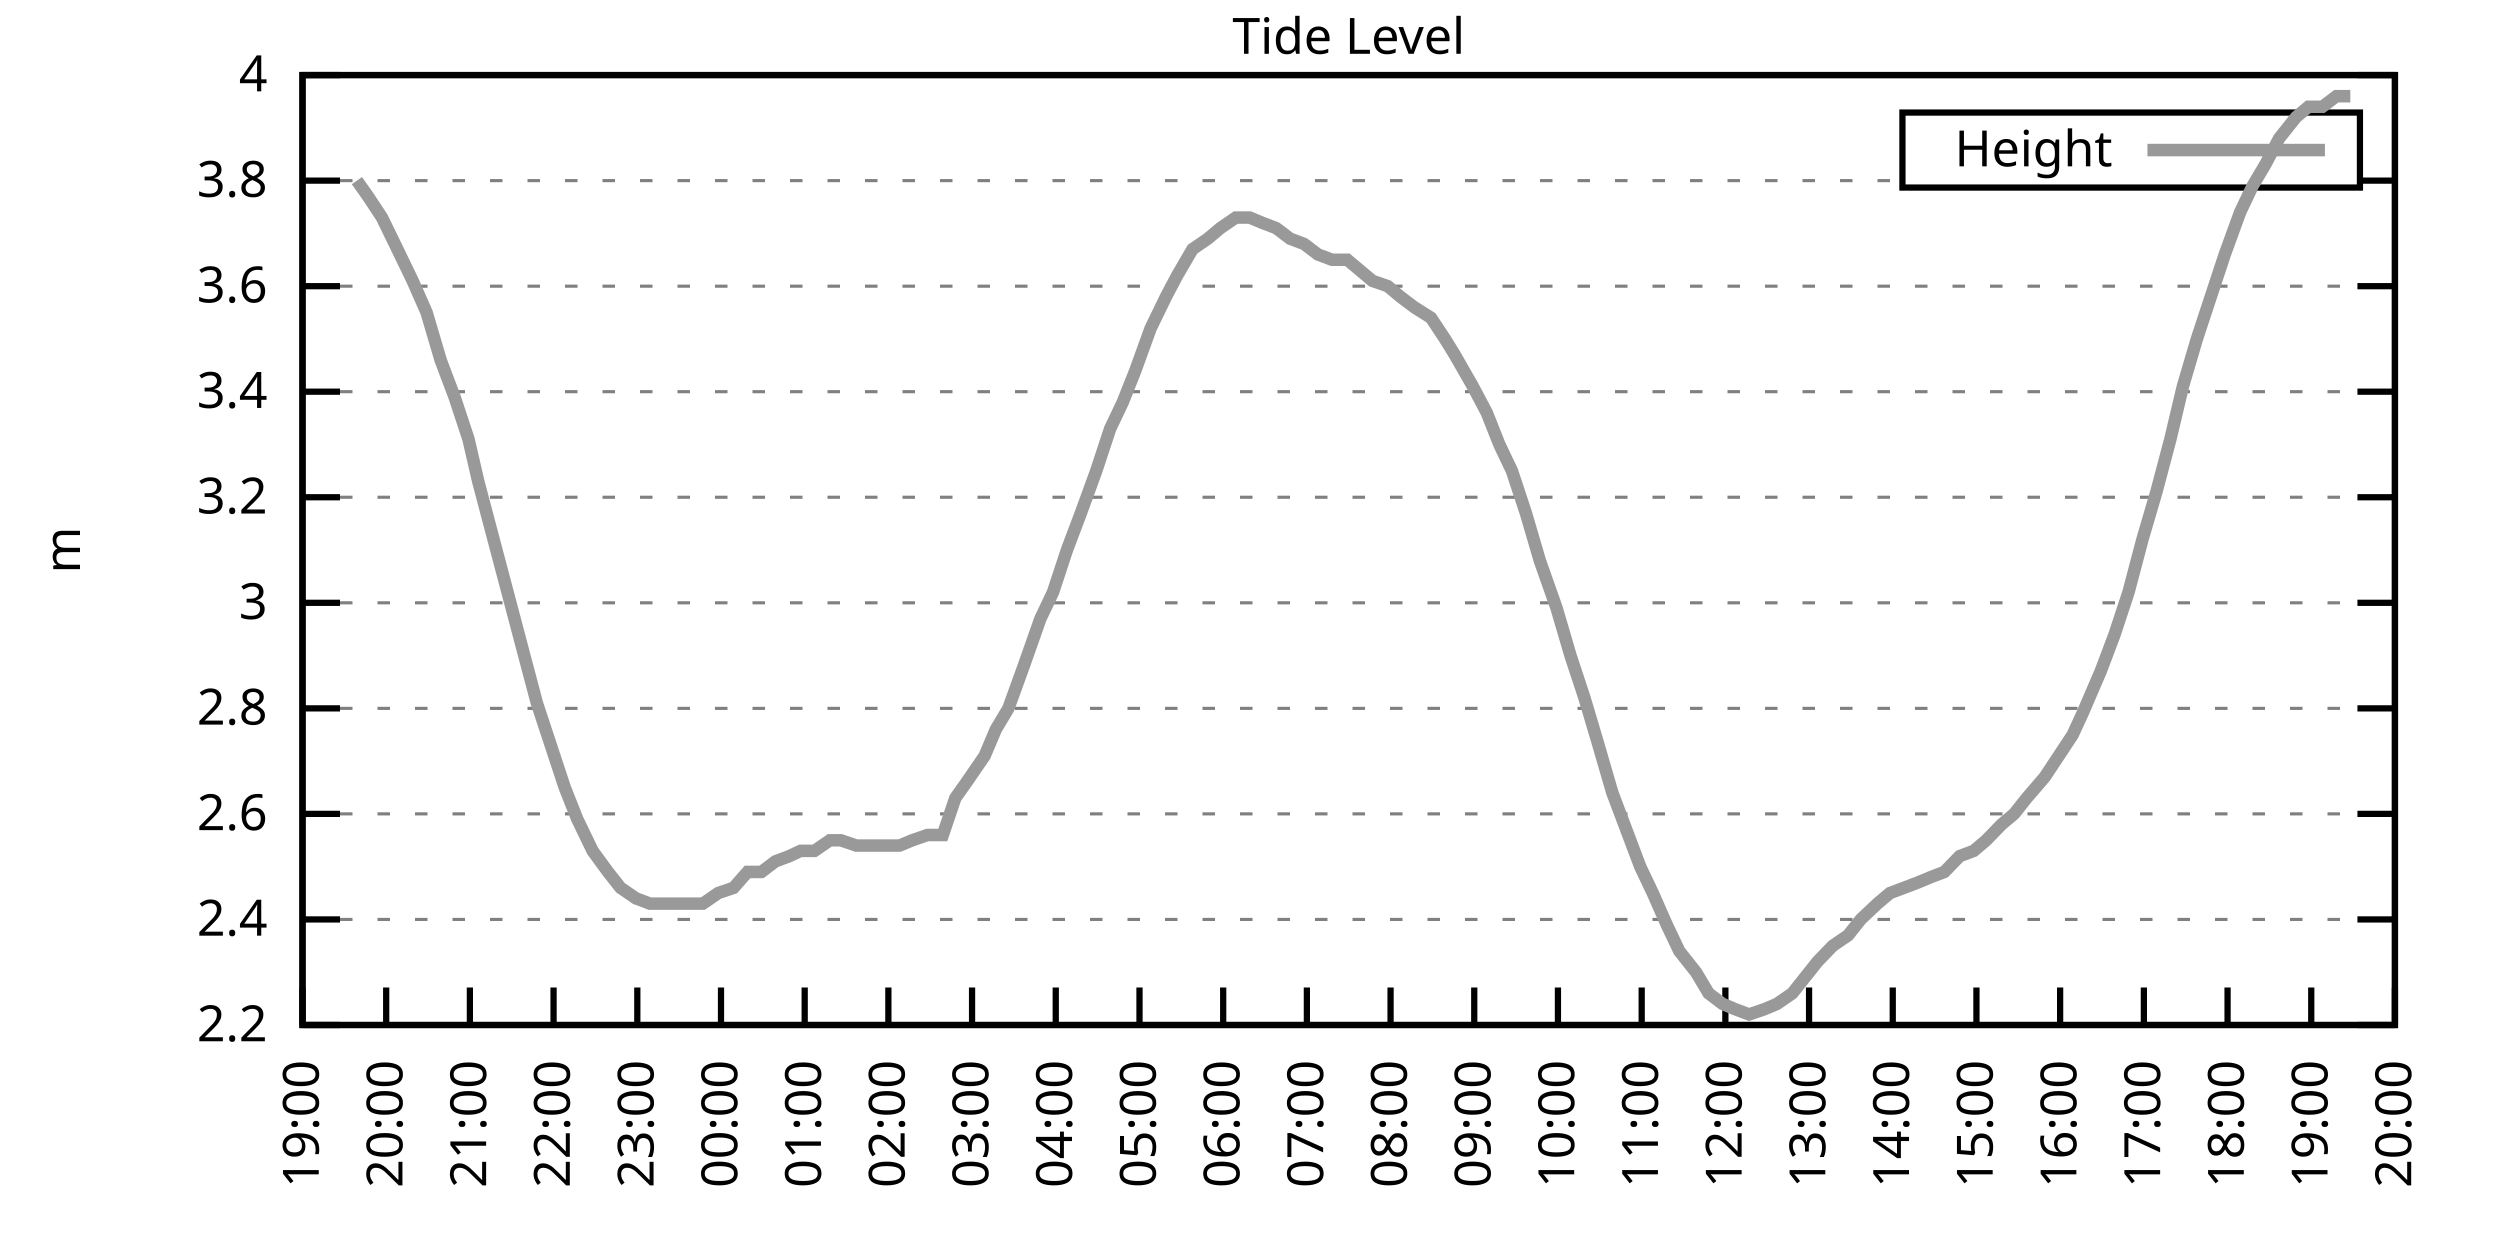
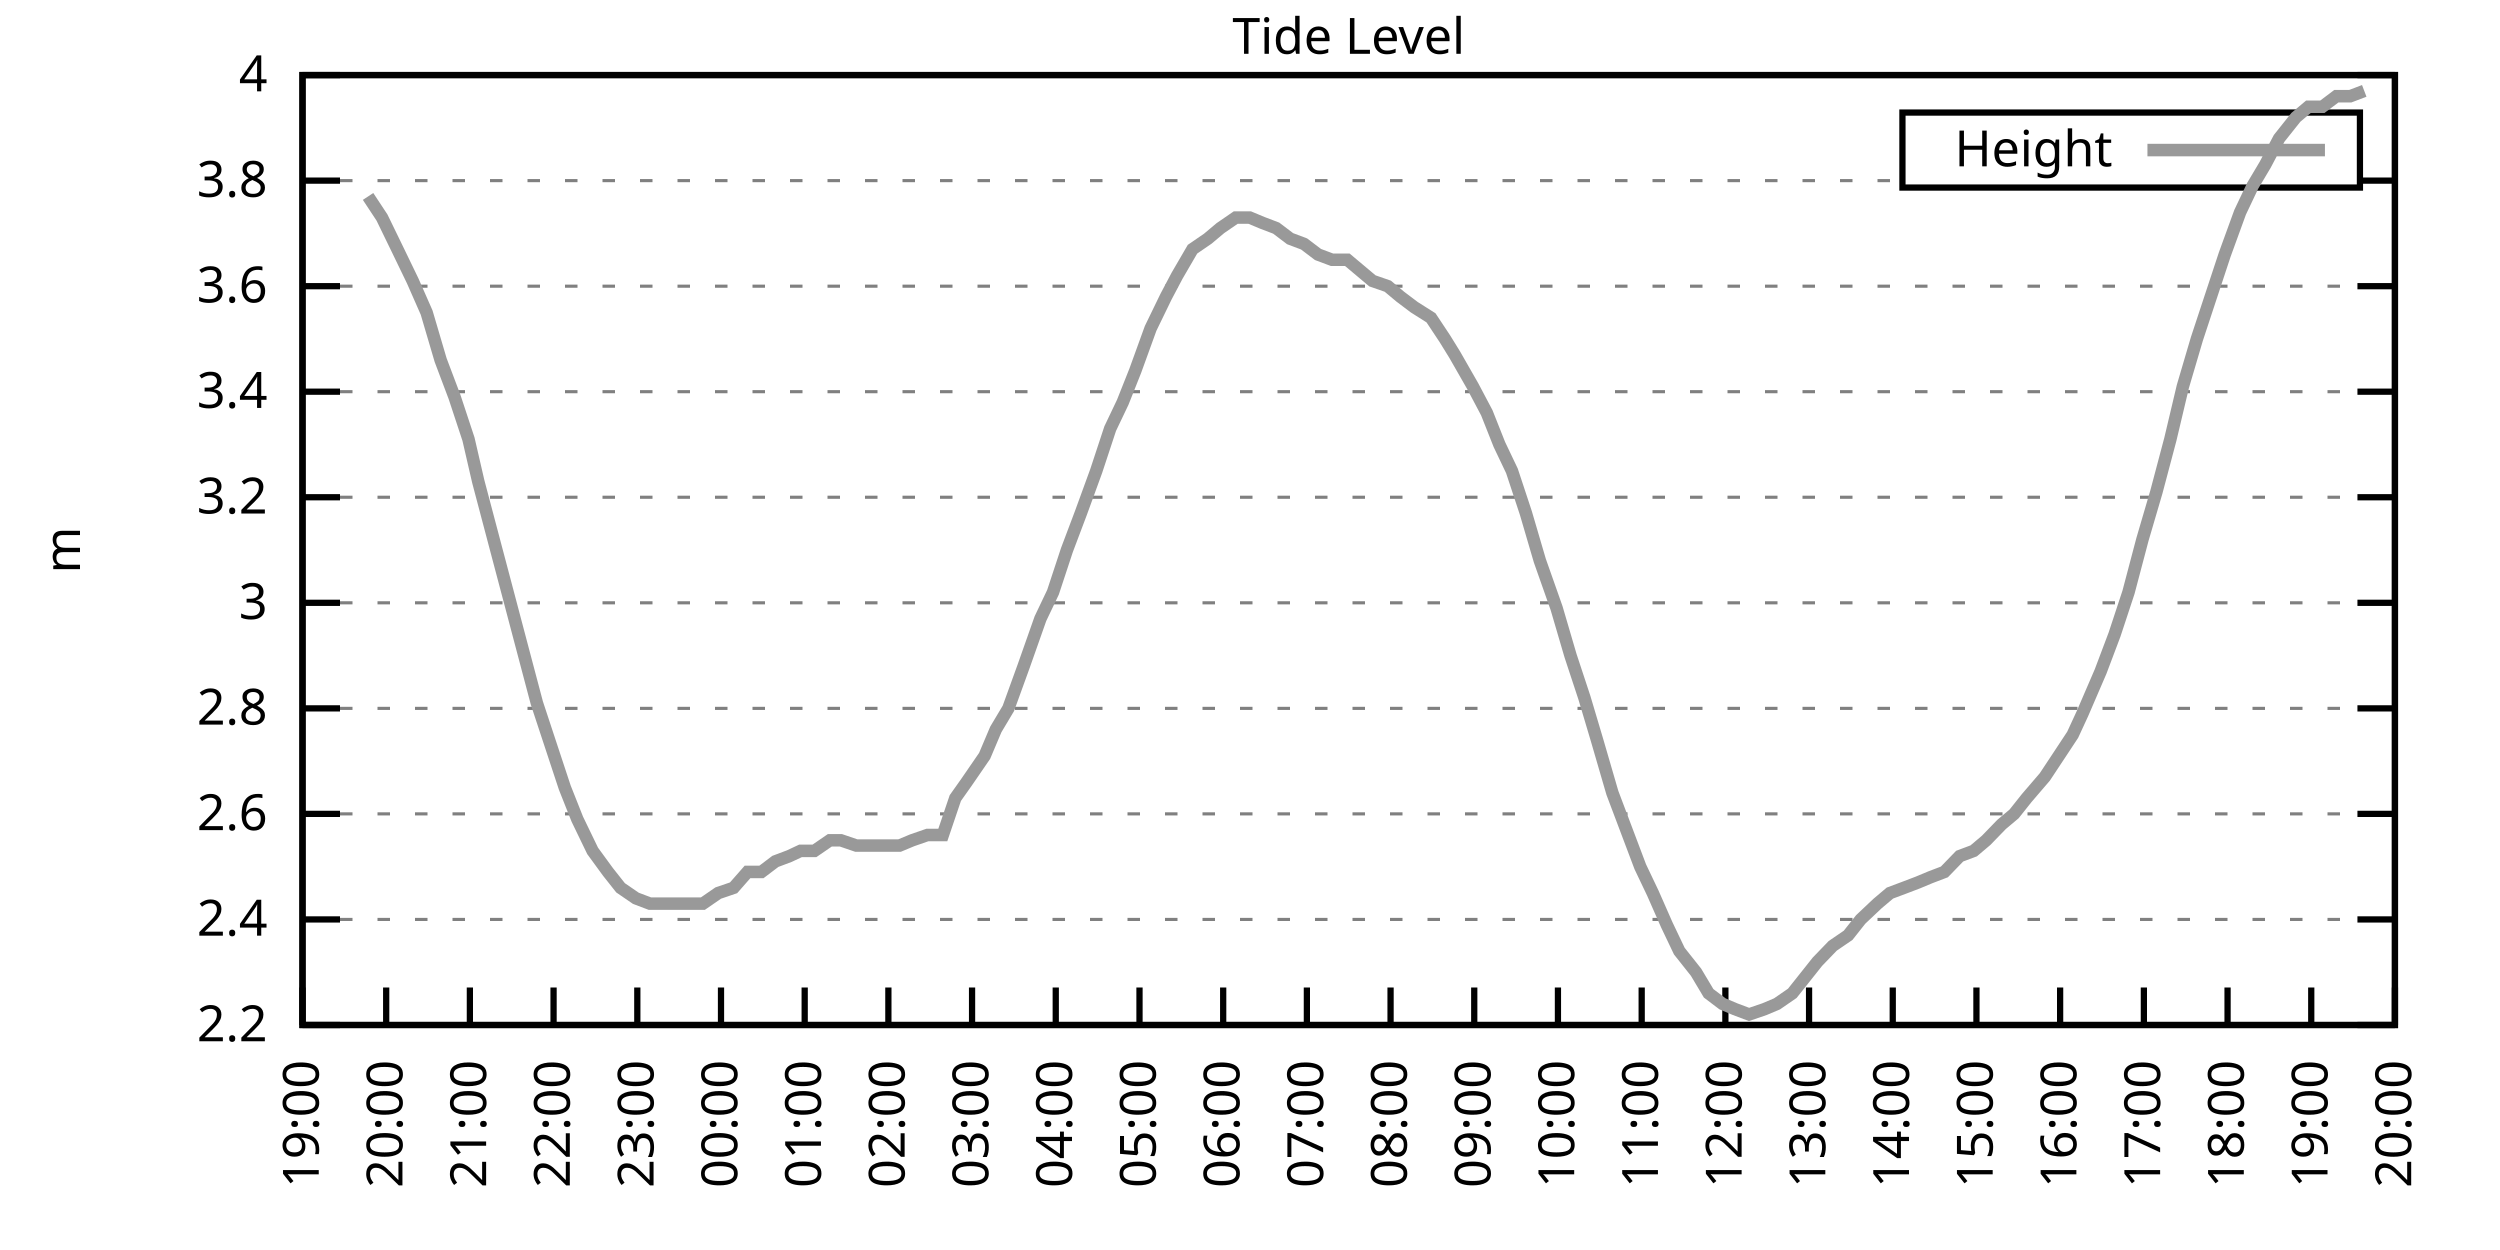
<svg xmlns="http://www.w3.org/2000/svg" xmlns:xlink="http://www.w3.org/1999/xlink" width="400" height="200" viewBox="0 0 400 200">
  <g id="gnuplot_canvas">
    <rect x="0" y="0" width="400" height="200" fill="none" />
    <defs>
      <circle id="gpDot" r="0.5" stroke-width="0.5" stroke="currentColor" />
      <path id="gpPt0" stroke-width="0.333" stroke="currentColor" d="M-1,0 h2 M0,-1 v2" />
      <path id="gpPt1" stroke-width="0.333" stroke="currentColor" d="M-1,-1 L1,1 M1,-1 L-1,1" />
      <path id="gpPt2" stroke-width="0.333" stroke="currentColor" d="M-1,0 L1,0 M0,-1 L0,1 M-1,-1 L1,1 M-1,1 L1,-1" />
      <rect id="gpPt3" stroke-width="0.333" stroke="currentColor" x="-1" y="-1" width="2" height="2" />
      <rect id="gpPt4" stroke-width="0.333" stroke="currentColor" fill="currentColor" x="-1" y="-1" width="2" height="2" />
      <circle id="gpPt5" stroke-width="0.333" stroke="currentColor" cx="0" cy="0" r="1" />
      <use xlink:href="#gpPt5" id="gpPt6" fill="currentColor" stroke="none" />
      <path id="gpPt7" stroke-width="0.333" stroke="currentColor" d="M0,-1.33 L-1.33,0.67 L1.33,0.67 z" />
      <use xlink:href="#gpPt7" id="gpPt8" fill="currentColor" stroke="none" />
      <use xlink:href="#gpPt7" id="gpPt9" stroke="currentColor" transform="rotate(180)" />
      <use xlink:href="#gpPt9" id="gpPt10" fill="currentColor" stroke="none" />
      <use xlink:href="#gpPt3" id="gpPt11" stroke="currentColor" transform="rotate(45)" />
      <use xlink:href="#gpPt11" id="gpPt12" fill="currentColor" stroke="none" />
      <path id="gpPt13" stroke-width="0.333" stroke="currentColor" d="M0,1.330 L1.265,0.411 L0.782,-1.067 L-0.782,-1.076 L-1.265,0.411 z" />
      <use xlink:href="#gpPt13" id="gpPt14" fill="currentColor" stroke="none" />
      <filter id="textbox" filterUnits="objectBoundingBox" x="0" y="0" height="1" width="1">
        <feFlood flood-color="white" flood-opacity="1" result="bgnd" />
        <feComposite in="SourceGraphic" in2="bgnd" operator="atop" />
      </filter>
      <filter id="greybox" filterUnits="objectBoundingBox" x="0" y="0" height="1" width="1">
        <feFlood flood-color="lightgrey" flood-opacity="1" result="grey" />
        <feComposite in="SourceGraphic" in2="grey" operator="atop" />
      </filter>
    </defs>
    <g fill="none" color="white" stroke="currentColor" stroke-width="1.00" stroke-linecap="butt" stroke-linejoin="miter">
</g>
    <g fill="none" color="black" stroke="currentColor" stroke-width="1.00" stroke-linecap="butt" stroke-linejoin="miter">
      <g stroke="none" shape-rendering="crispEdges">
        <polygon fill="rgb(255, 255, 255)" points="48.40,164.00 383.18,164.00 383.18,12.02 48.40,12.02 " />
      </g>
    </g>
    <g fill="none" color="black" stroke="currentColor" stroke-width="1.00" stroke-linecap="butt" stroke-linejoin="miter">
</g>
    <g fill="none" color="black" stroke="black" stroke-width="0.50" stroke-linecap="butt" stroke-linejoin="miter">
</g>
    <g fill="none" color="gray" stroke="currentColor" stroke-width="0.50" stroke-linecap="butt" stroke-linejoin="miter">
      <path stroke="gray" stroke-dasharray="2,4" class="gridline" d="M48.40,164.00 L383.19,164.00  " />
    </g>
    <g fill="none" color="gray" stroke="gray" stroke-width="1.00" stroke-linecap="butt" stroke-linejoin="miter">
</g>
    <g fill="none" color="black" stroke="currentColor" stroke-width="1.00" stroke-linecap="butt" stroke-linejoin="miter">
      <path stroke="black" d="M48.40,164.00 L54.40,164.00 M383.19,164.00 L377.19,164.00  " />
      <g transform="translate(42.80,166.60)" stroke="none" fill="black" font-family="Sans" font-size="8.00" text-anchor="end">
        <text>
          <tspan font-family="Sans"> 2.2</tspan>
        </text>
      </g>
    </g>
    <g fill="none" color="black" stroke="currentColor" stroke-width="1.00" stroke-linecap="butt" stroke-linejoin="miter">
</g>
    <g fill="none" color="black" stroke="black" stroke-width="0.50" stroke-linecap="butt" stroke-linejoin="miter">
</g>
    <g fill="none" color="gray" stroke="currentColor" stroke-width="0.50" stroke-linecap="butt" stroke-linejoin="miter">
      <path stroke="gray" stroke-dasharray="2,4" class="gridline" d="M48.40,147.11 L383.19,147.11  " />
    </g>
    <g fill="none" color="gray" stroke="gray" stroke-width="1.00" stroke-linecap="butt" stroke-linejoin="miter">
</g>
    <g fill="none" color="black" stroke="currentColor" stroke-width="1.00" stroke-linecap="butt" stroke-linejoin="miter">
      <path stroke="black" d="M48.40,147.11 L54.40,147.11 M383.19,147.11 L377.19,147.11  " />
      <g transform="translate(42.80,149.71)" stroke="none" fill="black" font-family="Sans" font-size="8.00" text-anchor="end">
        <text>
          <tspan font-family="Sans"> 2.4</tspan>
        </text>
      </g>
    </g>
    <g fill="none" color="black" stroke="currentColor" stroke-width="1.00" stroke-linecap="butt" stroke-linejoin="miter">
</g>
    <g fill="none" color="black" stroke="black" stroke-width="0.50" stroke-linecap="butt" stroke-linejoin="miter">
</g>
    <g fill="none" color="gray" stroke="currentColor" stroke-width="0.50" stroke-linecap="butt" stroke-linejoin="miter">
      <path stroke="gray" stroke-dasharray="2,4" class="gridline" d="M48.40,130.22 L383.19,130.22  " />
    </g>
    <g fill="none" color="gray" stroke="gray" stroke-width="1.00" stroke-linecap="butt" stroke-linejoin="miter">
</g>
    <g fill="none" color="black" stroke="currentColor" stroke-width="1.00" stroke-linecap="butt" stroke-linejoin="miter">
      <path stroke="black" d="M48.40,130.22 L54.40,130.22 M383.19,130.22 L377.19,130.22  " />
      <g transform="translate(42.80,132.82)" stroke="none" fill="black" font-family="Sans" font-size="8.00" text-anchor="end">
        <text>
          <tspan font-family="Sans"> 2.6</tspan>
        </text>
      </g>
    </g>
    <g fill="none" color="black" stroke="currentColor" stroke-width="1.00" stroke-linecap="butt" stroke-linejoin="miter">
</g>
    <g fill="none" color="black" stroke="black" stroke-width="0.50" stroke-linecap="butt" stroke-linejoin="miter">
</g>
    <g fill="none" color="gray" stroke="currentColor" stroke-width="0.50" stroke-linecap="butt" stroke-linejoin="miter">
      <path stroke="gray" stroke-dasharray="2,4" class="gridline" d="M48.40,113.34 L383.19,113.34  " />
    </g>
    <g fill="none" color="gray" stroke="gray" stroke-width="1.00" stroke-linecap="butt" stroke-linejoin="miter">
</g>
    <g fill="none" color="black" stroke="currentColor" stroke-width="1.00" stroke-linecap="butt" stroke-linejoin="miter">
      <path stroke="black" d="M48.40,113.34 L54.40,113.34 M383.19,113.34 L377.19,113.34  " />
      <g transform="translate(42.80,115.94)" stroke="none" fill="black" font-family="Sans" font-size="8.00" text-anchor="end">
        <text>
          <tspan font-family="Sans"> 2.8</tspan>
        </text>
      </g>
    </g>
    <g fill="none" color="black" stroke="currentColor" stroke-width="1.00" stroke-linecap="butt" stroke-linejoin="miter">
</g>
    <g fill="none" color="black" stroke="black" stroke-width="0.50" stroke-linecap="butt" stroke-linejoin="miter">
</g>
    <g fill="none" color="gray" stroke="currentColor" stroke-width="0.50" stroke-linecap="butt" stroke-linejoin="miter">
      <path stroke="gray" stroke-dasharray="2,4" class="gridline" d="M48.40,96.45 L383.19,96.45  " />
    </g>
    <g fill="none" color="gray" stroke="gray" stroke-width="1.00" stroke-linecap="butt" stroke-linejoin="miter">
</g>
    <g fill="none" color="black" stroke="currentColor" stroke-width="1.00" stroke-linecap="butt" stroke-linejoin="miter">
      <path stroke="black" d="M48.40,96.45 L54.40,96.45 M383.19,96.45 L377.19,96.45  " />
      <g transform="translate(42.80,99.05)" stroke="none" fill="black" font-family="Sans" font-size="8.00" text-anchor="end">
        <text>
          <tspan font-family="Sans"> 3</tspan>
        </text>
      </g>
    </g>
    <g fill="none" color="black" stroke="currentColor" stroke-width="1.00" stroke-linecap="butt" stroke-linejoin="miter">
</g>
    <g fill="none" color="black" stroke="black" stroke-width="0.50" stroke-linecap="butt" stroke-linejoin="miter">
</g>
    <g fill="none" color="gray" stroke="currentColor" stroke-width="0.50" stroke-linecap="butt" stroke-linejoin="miter">
      <path stroke="gray" stroke-dasharray="2,4" class="gridline" d="M48.40,79.56 L383.19,79.56  " />
    </g>
    <g fill="none" color="gray" stroke="gray" stroke-width="1.00" stroke-linecap="butt" stroke-linejoin="miter">
</g>
    <g fill="none" color="black" stroke="currentColor" stroke-width="1.00" stroke-linecap="butt" stroke-linejoin="miter">
      <path stroke="black" d="M48.40,79.56 L54.40,79.56 M383.19,79.56 L377.19,79.56  " />
      <g transform="translate(42.80,82.16)" stroke="none" fill="black" font-family="Sans" font-size="8.00" text-anchor="end">
        <text>
          <tspan font-family="Sans"> 3.2</tspan>
        </text>
      </g>
    </g>
    <g fill="none" color="black" stroke="currentColor" stroke-width="1.00" stroke-linecap="butt" stroke-linejoin="miter">
</g>
    <g fill="none" color="black" stroke="black" stroke-width="0.50" stroke-linecap="butt" stroke-linejoin="miter">
</g>
    <g fill="none" color="gray" stroke="currentColor" stroke-width="0.50" stroke-linecap="butt" stroke-linejoin="miter">
      <path stroke="gray" stroke-dasharray="2,4" class="gridline" d="M48.40,62.67 L383.19,62.67  " />
    </g>
    <g fill="none" color="gray" stroke="gray" stroke-width="1.00" stroke-linecap="butt" stroke-linejoin="miter">
</g>
    <g fill="none" color="black" stroke="currentColor" stroke-width="1.00" stroke-linecap="butt" stroke-linejoin="miter">
      <path stroke="black" d="M48.40,62.67 L54.40,62.67 M383.19,62.67 L377.19,62.67  " />
      <g transform="translate(42.80,65.27)" stroke="none" fill="black" font-family="Sans" font-size="8.00" text-anchor="end">
        <text>
          <tspan font-family="Sans"> 3.4</tspan>
        </text>
      </g>
    </g>
    <g fill="none" color="black" stroke="currentColor" stroke-width="1.00" stroke-linecap="butt" stroke-linejoin="miter">
</g>
    <g fill="none" color="black" stroke="black" stroke-width="0.50" stroke-linecap="butt" stroke-linejoin="miter">
</g>
    <g fill="none" color="gray" stroke="currentColor" stroke-width="0.50" stroke-linecap="butt" stroke-linejoin="miter">
      <path stroke="gray" stroke-dasharray="2,4" class="gridline" d="M48.40,45.79 L383.19,45.79  " />
    </g>
    <g fill="none" color="gray" stroke="gray" stroke-width="1.00" stroke-linecap="butt" stroke-linejoin="miter">
</g>
    <g fill="none" color="black" stroke="currentColor" stroke-width="1.00" stroke-linecap="butt" stroke-linejoin="miter">
      <path stroke="black" d="M48.40,45.79 L54.40,45.79 M383.19,45.79 L377.19,45.79  " />
      <g transform="translate(42.80,48.39)" stroke="none" fill="black" font-family="Sans" font-size="8.00" text-anchor="end">
        <text>
          <tspan font-family="Sans"> 3.6</tspan>
        </text>
      </g>
    </g>
    <g fill="none" color="black" stroke="currentColor" stroke-width="1.00" stroke-linecap="butt" stroke-linejoin="miter">
</g>
    <g fill="none" color="black" stroke="black" stroke-width="0.50" stroke-linecap="butt" stroke-linejoin="miter">
</g>
    <g fill="none" color="gray" stroke="currentColor" stroke-width="0.50" stroke-linecap="butt" stroke-linejoin="miter">
      <path stroke="gray" stroke-dasharray="2,4" class="gridline" d="M48.40,28.90 L304.39,28.90 M377.59,28.90 L383.19,28.90  " />
    </g>
    <g fill="none" color="gray" stroke="gray" stroke-width="1.00" stroke-linecap="butt" stroke-linejoin="miter">
</g>
    <g fill="none" color="black" stroke="currentColor" stroke-width="1.00" stroke-linecap="butt" stroke-linejoin="miter">
      <path stroke="black" d="M48.40,28.90 L54.40,28.90 M383.19,28.90 L377.19,28.90  " />
      <g transform="translate(42.80,31.50)" stroke="none" fill="black" font-family="Sans" font-size="8.00" text-anchor="end">
        <text>
          <tspan font-family="Sans"> 3.8</tspan>
        </text>
      </g>
    </g>
    <g fill="none" color="black" stroke="currentColor" stroke-width="1.00" stroke-linecap="butt" stroke-linejoin="miter">
</g>
    <g fill="none" color="black" stroke="black" stroke-width="0.50" stroke-linecap="butt" stroke-linejoin="miter">
</g>
    <g fill="none" color="gray" stroke="currentColor" stroke-width="0.50" stroke-linecap="butt" stroke-linejoin="miter">
      <path stroke="gray" stroke-dasharray="2,4" class="gridline" d="M48.40,12.01 L383.19,12.01  " />
    </g>
    <g fill="none" color="gray" stroke="gray" stroke-width="1.00" stroke-linecap="butt" stroke-linejoin="miter">
</g>
    <g fill="none" color="black" stroke="currentColor" stroke-width="1.00" stroke-linecap="butt" stroke-linejoin="miter">
      <path stroke="black" d="M48.40,12.01 L54.40,12.01 M383.19,12.01 L377.19,12.01  " />
      <g transform="translate(42.80,14.61)" stroke="none" fill="black" font-family="Sans" font-size="8.00" text-anchor="end">
        <text>
          <tspan font-family="Sans"> 4</tspan>
        </text>
      </g>
    </g>
    <g fill="none" color="black" stroke="currentColor" stroke-width="1.00" stroke-linecap="butt" stroke-linejoin="miter">
      <path stroke="black" d="M48.40,164.00 L48.40,158.00  " />
      <g transform="translate(51.00,169.60) rotate(270.00)" stroke="none" fill="black" font-family="Sans" font-size="8.00" text-anchor="end">
        <text>
          <tspan font-family="Sans">19:00</tspan>
        </text>
      </g>
    </g>
    <g fill="none" color="black" stroke="currentColor" stroke-width="1.00" stroke-linecap="butt" stroke-linejoin="miter">
      <path stroke="black" d="M61.79,164.00 L61.79,158.00  " />
      <g transform="translate(64.39,169.60) rotate(270.00)" stroke="none" fill="black" font-family="Sans" font-size="8.00" text-anchor="end">
        <text>
          <tspan font-family="Sans">20:00</tspan>
        </text>
      </g>
    </g>
    <g fill="none" color="black" stroke="currentColor" stroke-width="1.00" stroke-linecap="butt" stroke-linejoin="miter">
      <path stroke="black" d="M75.18,164.00 L75.18,158.00  " />
      <g transform="translate(77.78,169.60) rotate(270.00)" stroke="none" fill="black" font-family="Sans" font-size="8.00" text-anchor="end">
        <text>
          <tspan font-family="Sans">21:00</tspan>
        </text>
      </g>
    </g>
    <g fill="none" color="black" stroke="currentColor" stroke-width="1.00" stroke-linecap="butt" stroke-linejoin="miter">
      <path stroke="black" d="M88.57,164.00 L88.57,158.00  " />
      <g transform="translate(91.17,169.60) rotate(270.00)" stroke="none" fill="black" font-family="Sans" font-size="8.00" text-anchor="end">
        <text>
          <tspan font-family="Sans">22:00</tspan>
        </text>
      </g>
    </g>
    <g fill="none" color="black" stroke="currentColor" stroke-width="1.00" stroke-linecap="butt" stroke-linejoin="miter">
      <path stroke="black" d="M101.97,164.00 L101.97,158.00  " />
      <g transform="translate(104.57,169.60) rotate(270.00)" stroke="none" fill="black" font-family="Sans" font-size="8.00" text-anchor="end">
        <text>
          <tspan font-family="Sans">23:00</tspan>
        </text>
      </g>
    </g>
    <g fill="none" color="black" stroke="currentColor" stroke-width="1.00" stroke-linecap="butt" stroke-linejoin="miter">
      <path stroke="black" d="M115.36,164.00 L115.36,158.00  " />
      <g transform="translate(117.96,169.60) rotate(270.00)" stroke="none" fill="black" font-family="Sans" font-size="8.00" text-anchor="end">
        <text>
          <tspan font-family="Sans">00:00</tspan>
        </text>
      </g>
    </g>
    <g fill="none" color="black" stroke="currentColor" stroke-width="1.00" stroke-linecap="butt" stroke-linejoin="miter">
      <path stroke="black" d="M128.75,164.00 L128.75,158.00  " />
      <g transform="translate(131.35,169.60) rotate(270.00)" stroke="none" fill="black" font-family="Sans" font-size="8.00" text-anchor="end">
        <text>
          <tspan font-family="Sans">01:00</tspan>
        </text>
      </g>
    </g>
    <g fill="none" color="black" stroke="currentColor" stroke-width="1.00" stroke-linecap="butt" stroke-linejoin="miter">
      <path stroke="black" d="M142.14,164.00 L142.14,158.00  " />
      <g transform="translate(144.74,169.60) rotate(270.00)" stroke="none" fill="black" font-family="Sans" font-size="8.00" text-anchor="end">
        <text>
          <tspan font-family="Sans">02:00</tspan>
        </text>
      </g>
    </g>
    <g fill="none" color="black" stroke="currentColor" stroke-width="1.00" stroke-linecap="butt" stroke-linejoin="miter">
      <path stroke="black" d="M155.53,164.00 L155.53,158.00  " />
      <g transform="translate(158.13,169.60) rotate(270.00)" stroke="none" fill="black" font-family="Sans" font-size="8.00" text-anchor="end">
        <text>
          <tspan font-family="Sans">03:00</tspan>
        </text>
      </g>
    </g>
    <g fill="none" color="black" stroke="currentColor" stroke-width="1.00" stroke-linecap="butt" stroke-linejoin="miter">
      <path stroke="black" d="M168.92,164.00 L168.92,158.00  " />
      <g transform="translate(171.52,169.60) rotate(270.00)" stroke="none" fill="black" font-family="Sans" font-size="8.00" text-anchor="end">
        <text>
          <tspan font-family="Sans">04:00</tspan>
        </text>
      </g>
    </g>
    <g fill="none" color="black" stroke="currentColor" stroke-width="1.00" stroke-linecap="butt" stroke-linejoin="miter">
      <path stroke="black" d="M182.32,164.00 L182.32,158.00  " />
      <g transform="translate(184.92,169.60) rotate(270.00)" stroke="none" fill="black" font-family="Sans" font-size="8.00" text-anchor="end">
        <text>
          <tspan font-family="Sans">05:00</tspan>
        </text>
      </g>
    </g>
    <g fill="none" color="black" stroke="currentColor" stroke-width="1.00" stroke-linecap="butt" stroke-linejoin="miter">
      <path stroke="black" d="M195.71,164.00 L195.71,158.00  " />
      <g transform="translate(198.31,169.60) rotate(270.00)" stroke="none" fill="black" font-family="Sans" font-size="8.00" text-anchor="end">
        <text>
          <tspan font-family="Sans">06:00</tspan>
        </text>
      </g>
    </g>
    <g fill="none" color="black" stroke="currentColor" stroke-width="1.00" stroke-linecap="butt" stroke-linejoin="miter">
      <path stroke="black" d="M209.10,164.00 L209.10,158.00  " />
      <g transform="translate(211.70,169.60) rotate(270.00)" stroke="none" fill="black" font-family="Sans" font-size="8.00" text-anchor="end">
        <text>
          <tspan font-family="Sans">07:00</tspan>
        </text>
      </g>
    </g>
    <g fill="none" color="black" stroke="currentColor" stroke-width="1.00" stroke-linecap="butt" stroke-linejoin="miter">
      <path stroke="black" d="M222.49,164.00 L222.49,158.00  " />
      <g transform="translate(225.09,169.60) rotate(270.00)" stroke="none" fill="black" font-family="Sans" font-size="8.00" text-anchor="end">
        <text>
          <tspan font-family="Sans">08:00</tspan>
        </text>
      </g>
    </g>
    <g fill="none" color="black" stroke="currentColor" stroke-width="1.00" stroke-linecap="butt" stroke-linejoin="miter">
      <path stroke="black" d="M235.88,164.00 L235.88,158.00  " />
      <g transform="translate(238.48,169.60) rotate(270.00)" stroke="none" fill="black" font-family="Sans" font-size="8.00" text-anchor="end">
        <text>
          <tspan font-family="Sans">09:00</tspan>
        </text>
      </g>
    </g>
    <g fill="none" color="black" stroke="currentColor" stroke-width="1.00" stroke-linecap="butt" stroke-linejoin="miter">
      <path stroke="black" d="M249.27,164.00 L249.27,158.00  " />
      <g transform="translate(251.87,169.60) rotate(270.00)" stroke="none" fill="black" font-family="Sans" font-size="8.00" text-anchor="end">
        <text>
          <tspan font-family="Sans">10:00</tspan>
        </text>
      </g>
    </g>
    <g fill="none" color="black" stroke="currentColor" stroke-width="1.00" stroke-linecap="butt" stroke-linejoin="miter">
      <path stroke="black" d="M262.67,164.00 L262.67,158.00  " />
      <g transform="translate(265.27,169.60) rotate(270.00)" stroke="none" fill="black" font-family="Sans" font-size="8.00" text-anchor="end">
        <text>
          <tspan font-family="Sans">11:00</tspan>
        </text>
      </g>
    </g>
    <g fill="none" color="black" stroke="currentColor" stroke-width="1.00" stroke-linecap="butt" stroke-linejoin="miter">
      <path stroke="black" d="M276.06,164.00 L276.06,158.00  " />
      <g transform="translate(278.66,169.60) rotate(270.00)" stroke="none" fill="black" font-family="Sans" font-size="8.00" text-anchor="end">
        <text>
          <tspan font-family="Sans">12:00</tspan>
        </text>
      </g>
    </g>
    <g fill="none" color="black" stroke="currentColor" stroke-width="1.00" stroke-linecap="butt" stroke-linejoin="miter">
      <path stroke="black" d="M289.45,164.00 L289.45,158.00  " />
      <g transform="translate(292.05,169.60) rotate(270.00)" stroke="none" fill="black" font-family="Sans" font-size="8.00" text-anchor="end">
        <text>
          <tspan font-family="Sans">13:00</tspan>
        </text>
      </g>
    </g>
    <g fill="none" color="black" stroke="currentColor" stroke-width="1.00" stroke-linecap="butt" stroke-linejoin="miter">
      <path stroke="black" d="M302.84,164.00 L302.84,158.00  " />
      <g transform="translate(305.44,169.60) rotate(270.00)" stroke="none" fill="black" font-family="Sans" font-size="8.00" text-anchor="end">
        <text>
          <tspan font-family="Sans">14:00</tspan>
        </text>
      </g>
    </g>
    <g fill="none" color="black" stroke="currentColor" stroke-width="1.00" stroke-linecap="butt" stroke-linejoin="miter">
      <path stroke="black" d="M316.23,164.00 L316.23,158.00  " />
      <g transform="translate(318.83,169.60) rotate(270.00)" stroke="none" fill="black" font-family="Sans" font-size="8.00" text-anchor="end">
        <text>
          <tspan font-family="Sans">15:00</tspan>
        </text>
      </g>
    </g>
    <g fill="none" color="black" stroke="currentColor" stroke-width="1.00" stroke-linecap="butt" stroke-linejoin="miter">
      <path stroke="black" d="M329.62,164.00 L329.62,158.00  " />
      <g transform="translate(332.22,169.60) rotate(270.00)" stroke="none" fill="black" font-family="Sans" font-size="8.00" text-anchor="end">
        <text>
          <tspan font-family="Sans">16:00</tspan>
        </text>
      </g>
    </g>
    <g fill="none" color="black" stroke="currentColor" stroke-width="1.00" stroke-linecap="butt" stroke-linejoin="miter">
      <path stroke="black" d="M343.02,164.00 L343.02,158.00  " />
      <g transform="translate(345.62,169.60) rotate(270.00)" stroke="none" fill="black" font-family="Sans" font-size="8.00" text-anchor="end">
        <text>
          <tspan font-family="Sans">17:00</tspan>
        </text>
      </g>
    </g>
    <g fill="none" color="black" stroke="currentColor" stroke-width="1.00" stroke-linecap="butt" stroke-linejoin="miter">
      <path stroke="black" d="M356.41,164.00 L356.41,158.00  " />
      <g transform="translate(359.01,169.60) rotate(270.00)" stroke="none" fill="black" font-family="Sans" font-size="8.00" text-anchor="end">
        <text>
          <tspan font-family="Sans">18:00</tspan>
        </text>
      </g>
    </g>
    <g fill="none" color="black" stroke="currentColor" stroke-width="1.00" stroke-linecap="butt" stroke-linejoin="miter">
      <path stroke="black" d="M369.80,164.00 L369.80,158.00  " />
      <g transform="translate(372.40,169.60) rotate(270.00)" stroke="none" fill="black" font-family="Sans" font-size="8.00" text-anchor="end">
        <text>
          <tspan font-family="Sans">19:00</tspan>
        </text>
      </g>
    </g>
    <g fill="none" color="black" stroke="currentColor" stroke-width="1.00" stroke-linecap="butt" stroke-linejoin="miter">
      <path stroke="black" d="M383.19,164.00 L383.19,158.00  " />
      <g transform="translate(385.79,169.60) rotate(270.00)" stroke="none" fill="black" font-family="Sans" font-size="8.00" text-anchor="end">
        <text>
          <tspan font-family="Sans">20:00</tspan>
        </text>
      </g>
    </g>
    <g fill="none" color="black" stroke="currentColor" stroke-width="1.00" stroke-linecap="butt" stroke-linejoin="miter">
</g>
    <g fill="none" color="black" stroke="currentColor" stroke-width="1.00" stroke-linecap="butt" stroke-linejoin="miter">
      <path stroke="black" d="M48.40,12.01 L48.40,164.00 L383.19,164.00 L383.19,12.01 L48.40,12.01 Z  " />
    </g>
    <g fill="none" color="black" stroke="currentColor" stroke-width="1.00" stroke-linecap="butt" stroke-linejoin="miter">
</g>
    <g fill="none" color="black" stroke="currentColor" stroke-width="1.00" stroke-linecap="butt" stroke-linejoin="miter">
      <path stroke="black" d="M304.39,30.01 L304.39,18.01 L377.59,18.01 L377.59,30.01 L304.39,30.01 Z  " />
    </g>
    <g id="Tide_level_plot_1">
      <g fill="none" color="white" stroke="black" stroke-width="2.00" stroke-linecap="butt" stroke-linejoin="miter">
</g>
      <g fill="none" color="black" stroke="currentColor" stroke-width="2.00" stroke-linecap="butt" stroke-linejoin="miter">
        <g transform="translate(337.99,26.61)" stroke="none" fill="black" font-family="Sans" font-size="8.00" text-anchor="end">
          <text>
            <tspan font-family="Sans">Height</tspan>
          </text>
        </g>
      </g>
      <g fill="none" color="black" stroke="currentColor" stroke-width="2.00" stroke-linecap="butt" stroke-linejoin="miter">
-         <path stroke="rgb(153, 153, 153)" d="M343.59,24.01 L371.99,24.01 M57.10,28.90 L58.89,31.43 L61.12,34.81 L63.58,39.87 L66.03,44.94 L68.26,50.01   L70.50,57.61 L72.73,63.52 L74.96,70.27 L76.52,77.03 L79.42,88.00 L81.21,94.76 L83.44,103.20 L85.90,112.49   L88.13,119.25 L90.36,126.00 L92.37,131.07 L94.82,136.14 L97.28,139.51 L99.29,142.05 L101.74,143.73 L103.98,144.58   L106.21,144.58 L107.77,144.58 L110.22,144.58 L112.46,144.58 L114.91,142.89 L117.37,142.05 L119.60,139.51 L121.83,139.51   L124.06,137.82 L126.29,136.98 L128.08,136.14 L130.31,136.14 L132.77,134.45 L134.55,134.45 L137.01,135.29 L139.02,135.29   L141.92,135.29 L143.93,135.29 L145.94,134.45 L148.39,133.60 L150.85,133.60 L152.85,127.69 L154.64,125.16 L157.54,120.94   L159.33,116.71 L161.34,113.34 L163.79,106.58 L166.47,98.98 L168.48,94.76 L170.71,88.00 L172.94,82.09 L175.40,75.34   L177.63,68.58 L179.64,64.36 L181.65,59.30 L184.10,52.54 L186.56,47.47 L188.34,44.10 L190.80,39.87 L193.25,38.19   L195.26,36.50 L197.72,34.81 L199.95,34.81 L201.96,35.65 L204.19,36.50 L206.42,38.19 L208.65,39.03 L210.88,40.72   L213.12,41.56 L215.57,41.56 L217.58,43.25 L219.59,44.94 L222.04,45.79 L224.05,47.47 L226.29,49.16 L228.96,50.85   L231.20,54.23 L232.76,56.76 L235.66,61.83 L237.89,66.05 L239.90,71.12 L241.91,75.34 L244.14,82.09 L246.37,89.69   L249.05,97.29 L251.28,104.89 L253.51,111.65 L255.52,118.40 L257.98,126.85 L260.21,132.76 L262.44,138.67 L264.45,142.89   L266.68,147.96 L268.69,152.18 L271.37,155.56 L273.38,158.93 L275.61,160.62 L277.62,161.47 L279.85,162.31 L282.31,161.47   L284.32,160.62 L286.77,158.93 L288.78,156.40 L290.79,153.87 L293.24,151.33 L295.70,149.65 L297.71,147.11 L300.39,144.58   L302.39,142.89 L304.63,142.05 L306.86,141.20 L308.87,140.36 L311.10,139.51 L313.55,136.98 L315.79,136.14 L317.79,134.45   L320.25,131.91 L322.26,130.22 L324.27,127.69 L327.17,124.31 L329.40,120.94 L331.63,117.56 L333.19,114.18 L336.10,107.43   L338.33,101.52 L340.56,94.76 L342.79,86.32 L345.02,78.72 L347.26,70.27 L349.26,61.83 L351.50,54.23 L353.73,47.47   L355.96,40.72 L358.42,33.96 L360.42,29.74 L362.43,26.36 L364.66,22.14 L367.34,18.77 L369.35,17.08 L371.58,17.08   L373.82,15.39 L376.05,15.39  " />
+         <path stroke="rgb(153, 153, 153)" d="M343.59,24.01 L371.99,24.01 M58.89,31.43 L61.12,34.81 L63.58,39.87 L66.03,44.94 L68.26,50.01 L70.50,57.61   L72.73,63.52 L74.96,70.27 L76.52,77.03 L79.42,88.00 L81.21,94.76 L83.44,103.20 L85.90,112.49 L88.13,119.25   L90.36,126.00 L92.37,131.07 L94.82,136.14 L97.28,139.51 L99.29,142.05 L101.74,143.73 L103.98,144.58 L106.21,144.58   L107.77,144.58 L110.22,144.58 L112.46,144.58 L114.91,142.89 L117.37,142.05 L119.60,139.51 L121.83,139.51 L124.06,137.82   L126.29,136.98 L128.08,136.14 L130.31,136.14 L132.77,134.45 L134.55,134.45 L137.01,135.29 L139.02,135.29 L141.92,135.29   L143.93,135.29 L145.94,134.45 L148.39,133.60 L150.85,133.60 L152.85,127.69 L154.64,125.16 L157.54,120.94 L159.33,116.71   L161.34,113.34 L163.79,106.58 L166.47,98.98 L168.48,94.76 L170.71,88.00 L172.94,82.09 L175.40,75.34 L177.63,68.58   L179.64,64.36 L181.65,59.30 L184.10,52.54 L186.56,47.47 L188.34,44.10 L190.80,39.87 L193.25,38.19 L195.26,36.50   L197.72,34.81 L199.95,34.81 L201.96,35.65 L204.19,36.50 L206.42,38.19 L208.65,39.03 L210.88,40.72 L213.12,41.56   L215.57,41.56 L217.58,43.25 L219.59,44.94 L222.04,45.79 L224.05,47.47 L226.29,49.16 L228.96,50.85 L231.20,54.23   L232.76,56.76 L235.66,61.83 L237.89,66.05 L239.90,71.12 L241.91,75.34 L244.14,82.09 L246.37,89.69 L249.05,97.29   L251.28,104.89 L253.51,111.65 L255.52,118.40 L257.98,126.85 L260.21,132.76 L262.44,138.67 L264.45,142.89 L266.68,147.96   L268.69,152.18 L271.37,155.56 L273.38,158.93 L275.61,160.62 L277.62,161.47 L279.85,162.31 L282.31,161.47 L284.32,160.62   L286.77,158.93 L288.78,156.40 L290.79,153.87 L293.24,151.33 L295.70,149.65 L297.71,147.11 L300.39,144.58 L302.39,142.89   L304.63,142.05 L306.86,141.20 L308.87,140.36 L311.10,139.51 L313.55,136.98 L315.79,136.14 L317.79,134.45 L320.25,131.91   L322.26,130.22 L324.27,127.69 L327.17,124.31 L329.40,120.94 L331.63,117.56 L333.19,114.18 L336.10,107.43 L338.33,101.52   L340.56,94.76 L342.79,86.32 L345.02,78.72 L347.26,70.27 L349.26,61.83 L351.50,54.23 L353.73,47.47 L355.96,40.72   L358.42,33.96 L360.42,29.74 L362.43,26.36 L364.66,22.14 L367.34,18.77 L369.35,17.08 L371.58,17.08 L373.82,15.39   L376.05,15.39 L378.28,14.54  " />
      </g>
    </g>
    <g fill="none" color="black" stroke="currentColor" stroke-width="2.00" stroke-linecap="butt" stroke-linejoin="miter">
</g>
    <g fill="none" color="black" stroke="black" stroke-width="1.00" stroke-linecap="butt" stroke-linejoin="miter">
</g>
    <g fill="none" color="black" stroke="currentColor" stroke-width="1.00" stroke-linecap="butt" stroke-linejoin="miter">
      <path stroke="black" d="M48.40,12.01 L48.40,164.00 L383.19,164.00 L383.19,12.01 L48.40,12.01 Z  " />
      <g transform="translate(12.80,88.01) rotate(270.00)" stroke="none" fill="black" font-family="Sans" font-size="8.00" text-anchor="middle">
        <text>
          <tspan font-family="Sans">m</tspan>
        </text>
      </g>
    </g>
    <g fill="none" color="black" stroke="currentColor" stroke-width="1.00" stroke-linecap="butt" stroke-linejoin="miter">
</g>
    <g fill="none" color="black" stroke="currentColor" stroke-width="1.00" stroke-linecap="butt" stroke-linejoin="miter">
      <g transform="translate(215.79,8.61)" stroke="none" fill="black" font-family="Sans" font-size="8.00" text-anchor="middle">
        <text>
          <tspan font-family="Sans">Tide Level</tspan>
        </text>
      </g>
    </g>
    <g fill="none" color="black" stroke="currentColor" stroke-width="1.00" stroke-linecap="butt" stroke-linejoin="miter">
</g>
  </g>
</svg>
